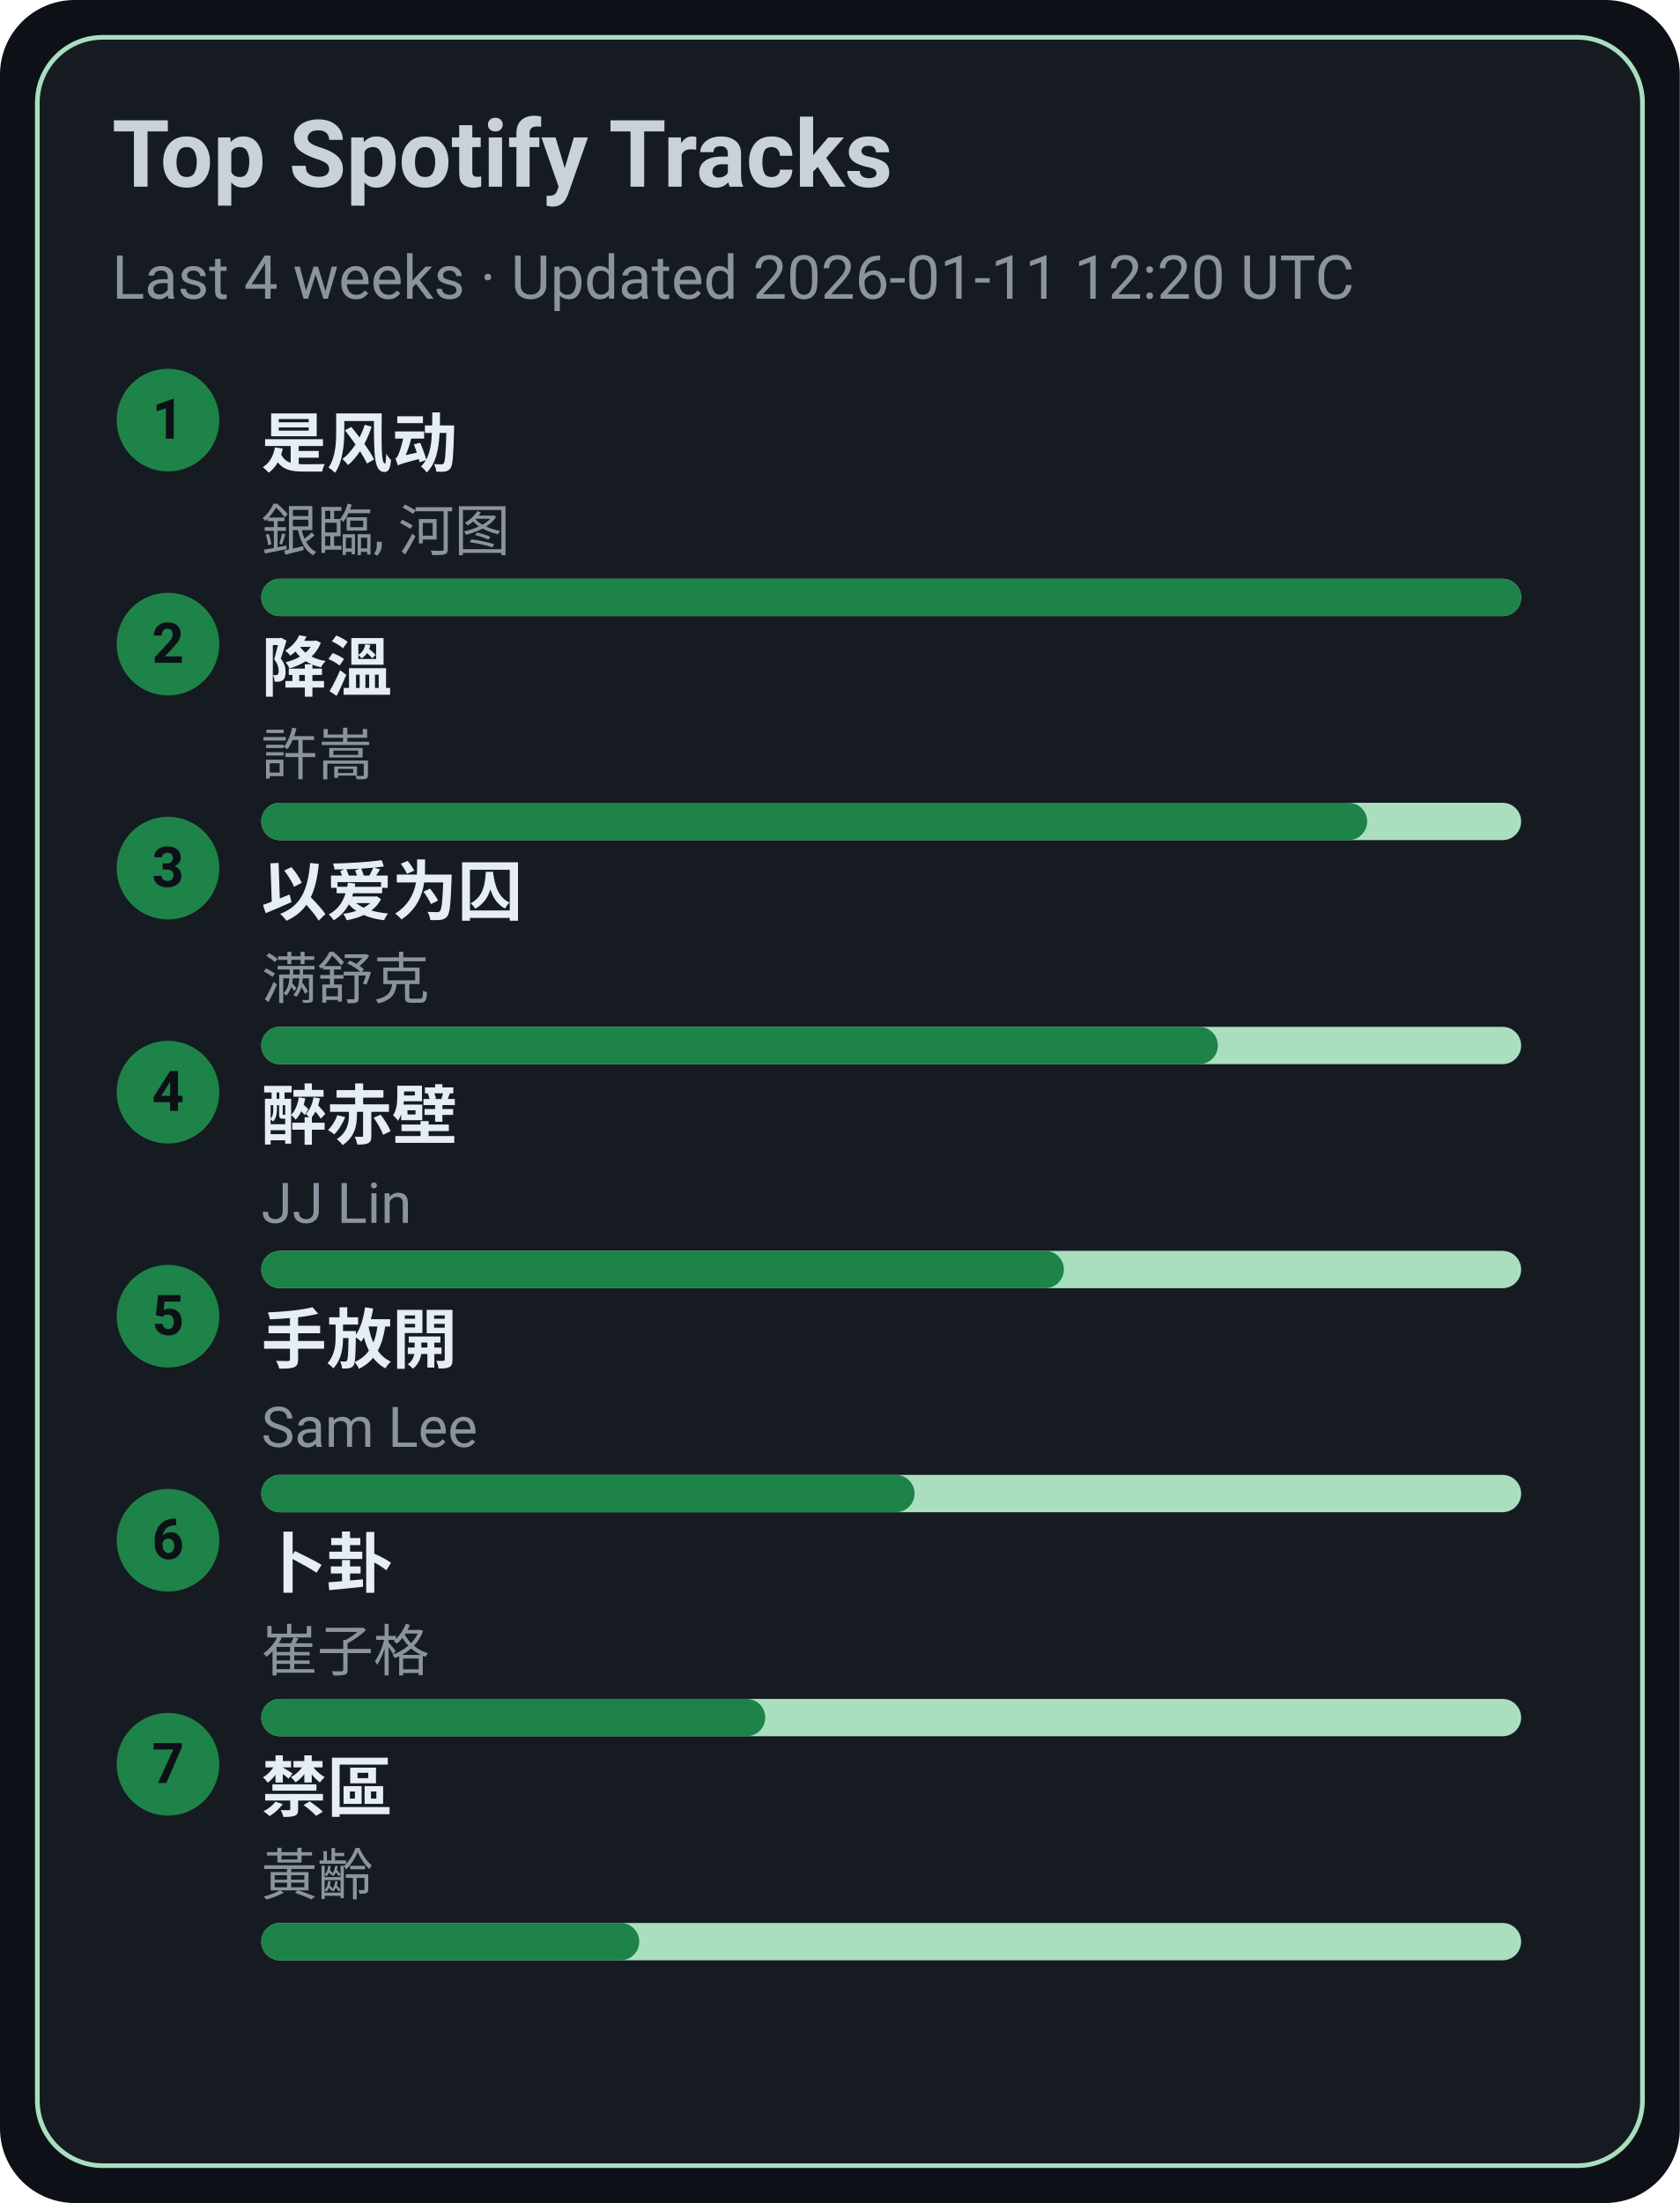
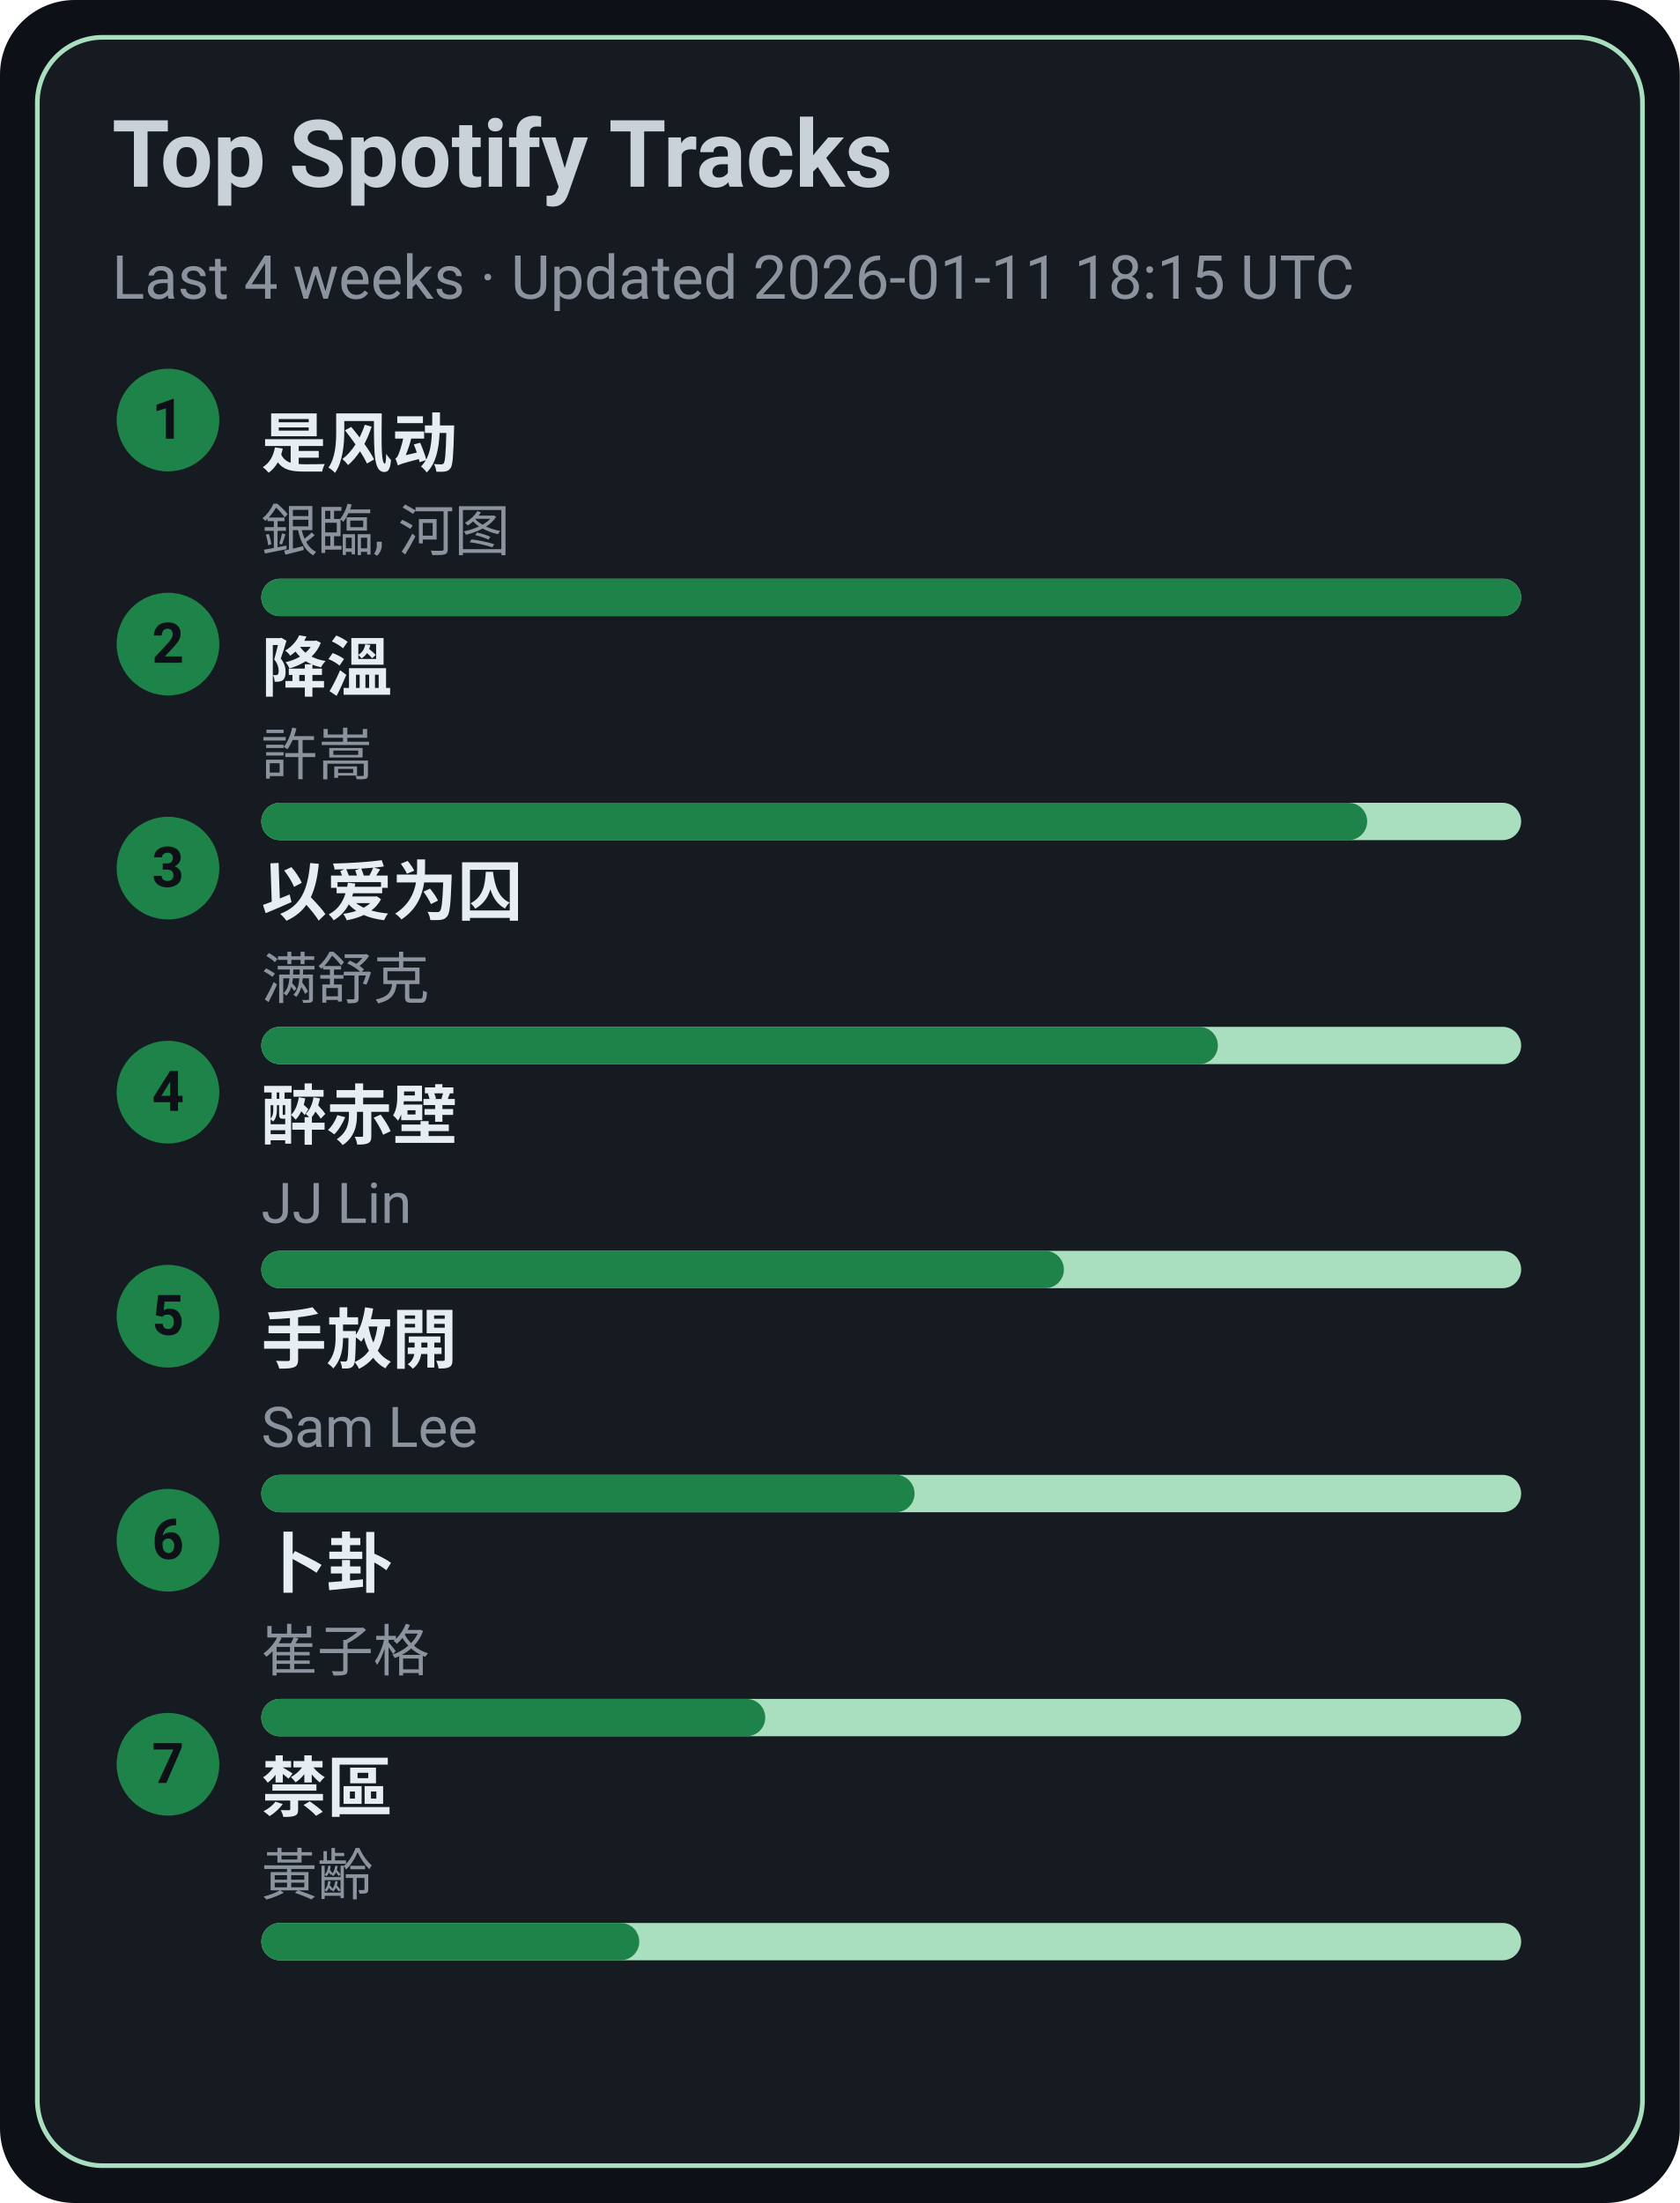
<svg xmlns="http://www.w3.org/2000/svg" width="360" height="472" viewBox="0 0 360 472">
  <style>text{font-family:-apple-system,BlinkMacSystemFont,Segoe UI,Roboto,Ubuntu,Helvetica Neue,Arial,Noto Sans,sans-serif}</style>
  <rect width="360" height="472" rx="16" fill="#0d1117" />
  <rect x="8" y="8" width="344" height="456" rx="14" fill="#161b22" stroke="#A9DFBF" />
  <text x="24" y="40" font-size="20" fill="#c9d1d9" font-weight="600">Top Spotify Tracks</text>
-   <text x="24" y="64" font-size="13" fill="#8b949e">Last 4 weeks · Updated 2026-01-11 12:20 UTC</text>
+   <text x="24" y="64" font-size="13" fill="#8b949e">Last 4 weeks · Updated 2026-01-11 18:15 UTC</text>
  <circle cx="36" cy="90" r="11" fill="#1D8348" />
  <text x="36" y="94" text-anchor="middle" font-size="12" fill="#0d1117" font-weight="700">1</text>
  <a href="https://open.spotify.com/track/3lePQ8c4jq7bTePsXEmslh" target="_blank" rel="noopener noreferrer">
    <text x="56" y="100" font-size="14" fill="#e6edf3" font-weight="600">是风动</text>
  </a>
  <text x="56" y="118" font-size="12" fill="#8b949e">銀臨, 河图</text>
  <rect x="56" y="124" width="270" height="8" rx="4" fill="#A9DFBF" />
  <rect x="56" y="124" width="270" height="8" rx="4" fill="#1D8348" />
  <circle cx="36" cy="138" r="11" fill="#1D8348" />
  <text x="36" y="142" text-anchor="middle" font-size="12" fill="#0d1117" font-weight="700">2</text>
  <a href="https://open.spotify.com/track/2q9uhrOfyOnBa3oWR1PfYT" target="_blank" rel="noopener noreferrer">
    <text x="56" y="148" font-size="14" fill="#e6edf3" font-weight="600">降溫</text>
  </a>
  <text x="56" y="166" font-size="12" fill="#8b949e">許嵩</text>
  <rect x="56" y="172" width="270" height="8" rx="4" fill="#A9DFBF" />
  <rect x="56" y="172" width="237" height="8" rx="4" fill="#1D8348" />
  <circle cx="36" cy="186" r="11" fill="#1D8348" />
  <text x="36" y="190" text-anchor="middle" font-size="12" fill="#0d1117" font-weight="700">3</text>
  <a href="https://open.spotify.com/track/0RW2LEfGQK5BaIho6sSLqf" target="_blank" rel="noopener noreferrer">
    <text x="56" y="196" font-size="14" fill="#e6edf3" font-weight="600">以爱为囚</text>
  </a>
  <text x="56" y="214" font-size="12" fill="#8b949e">满舒克</text>
  <rect x="56" y="220" width="270" height="8" rx="4" fill="#A9DFBF" />
  <rect x="56" y="220" width="205" height="8" rx="4" fill="#1D8348" />
  <circle cx="36" cy="234" r="11" fill="#1D8348" />
  <text x="36" y="238" text-anchor="middle" font-size="12" fill="#0d1117" font-weight="700">4</text>
  <a href="https://open.spotify.com/track/69lAYqbyHL1A0gctdLd9WV" target="_blank" rel="noopener noreferrer">
    <text x="56" y="244" font-size="14" fill="#e6edf3" font-weight="600">醉赤壁</text>
  </a>
  <text x="56" y="262" font-size="12" fill="#8b949e">JJ Lin</text>
  <rect x="56" y="268" width="270" height="8" rx="4" fill="#A9DFBF" />
  <rect x="56" y="268" width="172" height="8" rx="4" fill="#1D8348" />
  <circle cx="36" cy="282" r="11" fill="#1D8348" />
  <text x="36" y="286" text-anchor="middle" font-size="12" fill="#0d1117" font-weight="700">5</text>
  <a href="https://open.spotify.com/track/2Dd9EXYXI2NNrLG61OtWQv" target="_blank" rel="noopener noreferrer">
    <text x="56" y="292" font-size="14" fill="#e6edf3" font-weight="600">手放開</text>
  </a>
  <text x="56" y="310" font-size="12" fill="#8b949e">Sam Lee</text>
  <rect x="56" y="316" width="270" height="8" rx="4" fill="#A9DFBF" />
  <rect x="56" y="316" width="140" height="8" rx="4" fill="#1D8348" />
  <circle cx="36" cy="330" r="11" fill="#1D8348" />
  <text x="36" y="334" text-anchor="middle" font-size="12" fill="#0d1117" font-weight="700">6</text>
  <a href="https://open.spotify.com/track/4ToeYifpQaikbYa7krOD6s" target="_blank" rel="noopener noreferrer">
    <text x="56" y="340" font-size="14" fill="#e6edf3" font-weight="600">卜卦</text>
  </a>
  <text x="56" y="358" font-size="12" fill="#8b949e">崔子格</text>
  <rect x="56" y="364" width="270" height="8" rx="4" fill="#A9DFBF" />
  <rect x="56" y="364" width="108" height="8" rx="4" fill="#1D8348" />
  <circle cx="36" cy="378" r="11" fill="#1D8348" />
  <text x="36" y="382" text-anchor="middle" font-size="12" fill="#0d1117" font-weight="700">7</text>
  <a href="https://open.spotify.com/track/5HAMeMgu9hGL5a8ZwNz6cp" target="_blank" rel="noopener noreferrer">
    <text x="56" y="388" font-size="14" fill="#e6edf3" font-weight="600">禁區</text>
  </a>
  <text x="56" y="406" font-size="12" fill="#8b949e">黃齡</text>
  <rect x="56" y="412" width="270" height="8" rx="4" fill="#A9DFBF" />
  <rect x="56" y="412" width="81" height="8" rx="4" fill="#1D8348" />
</svg>
